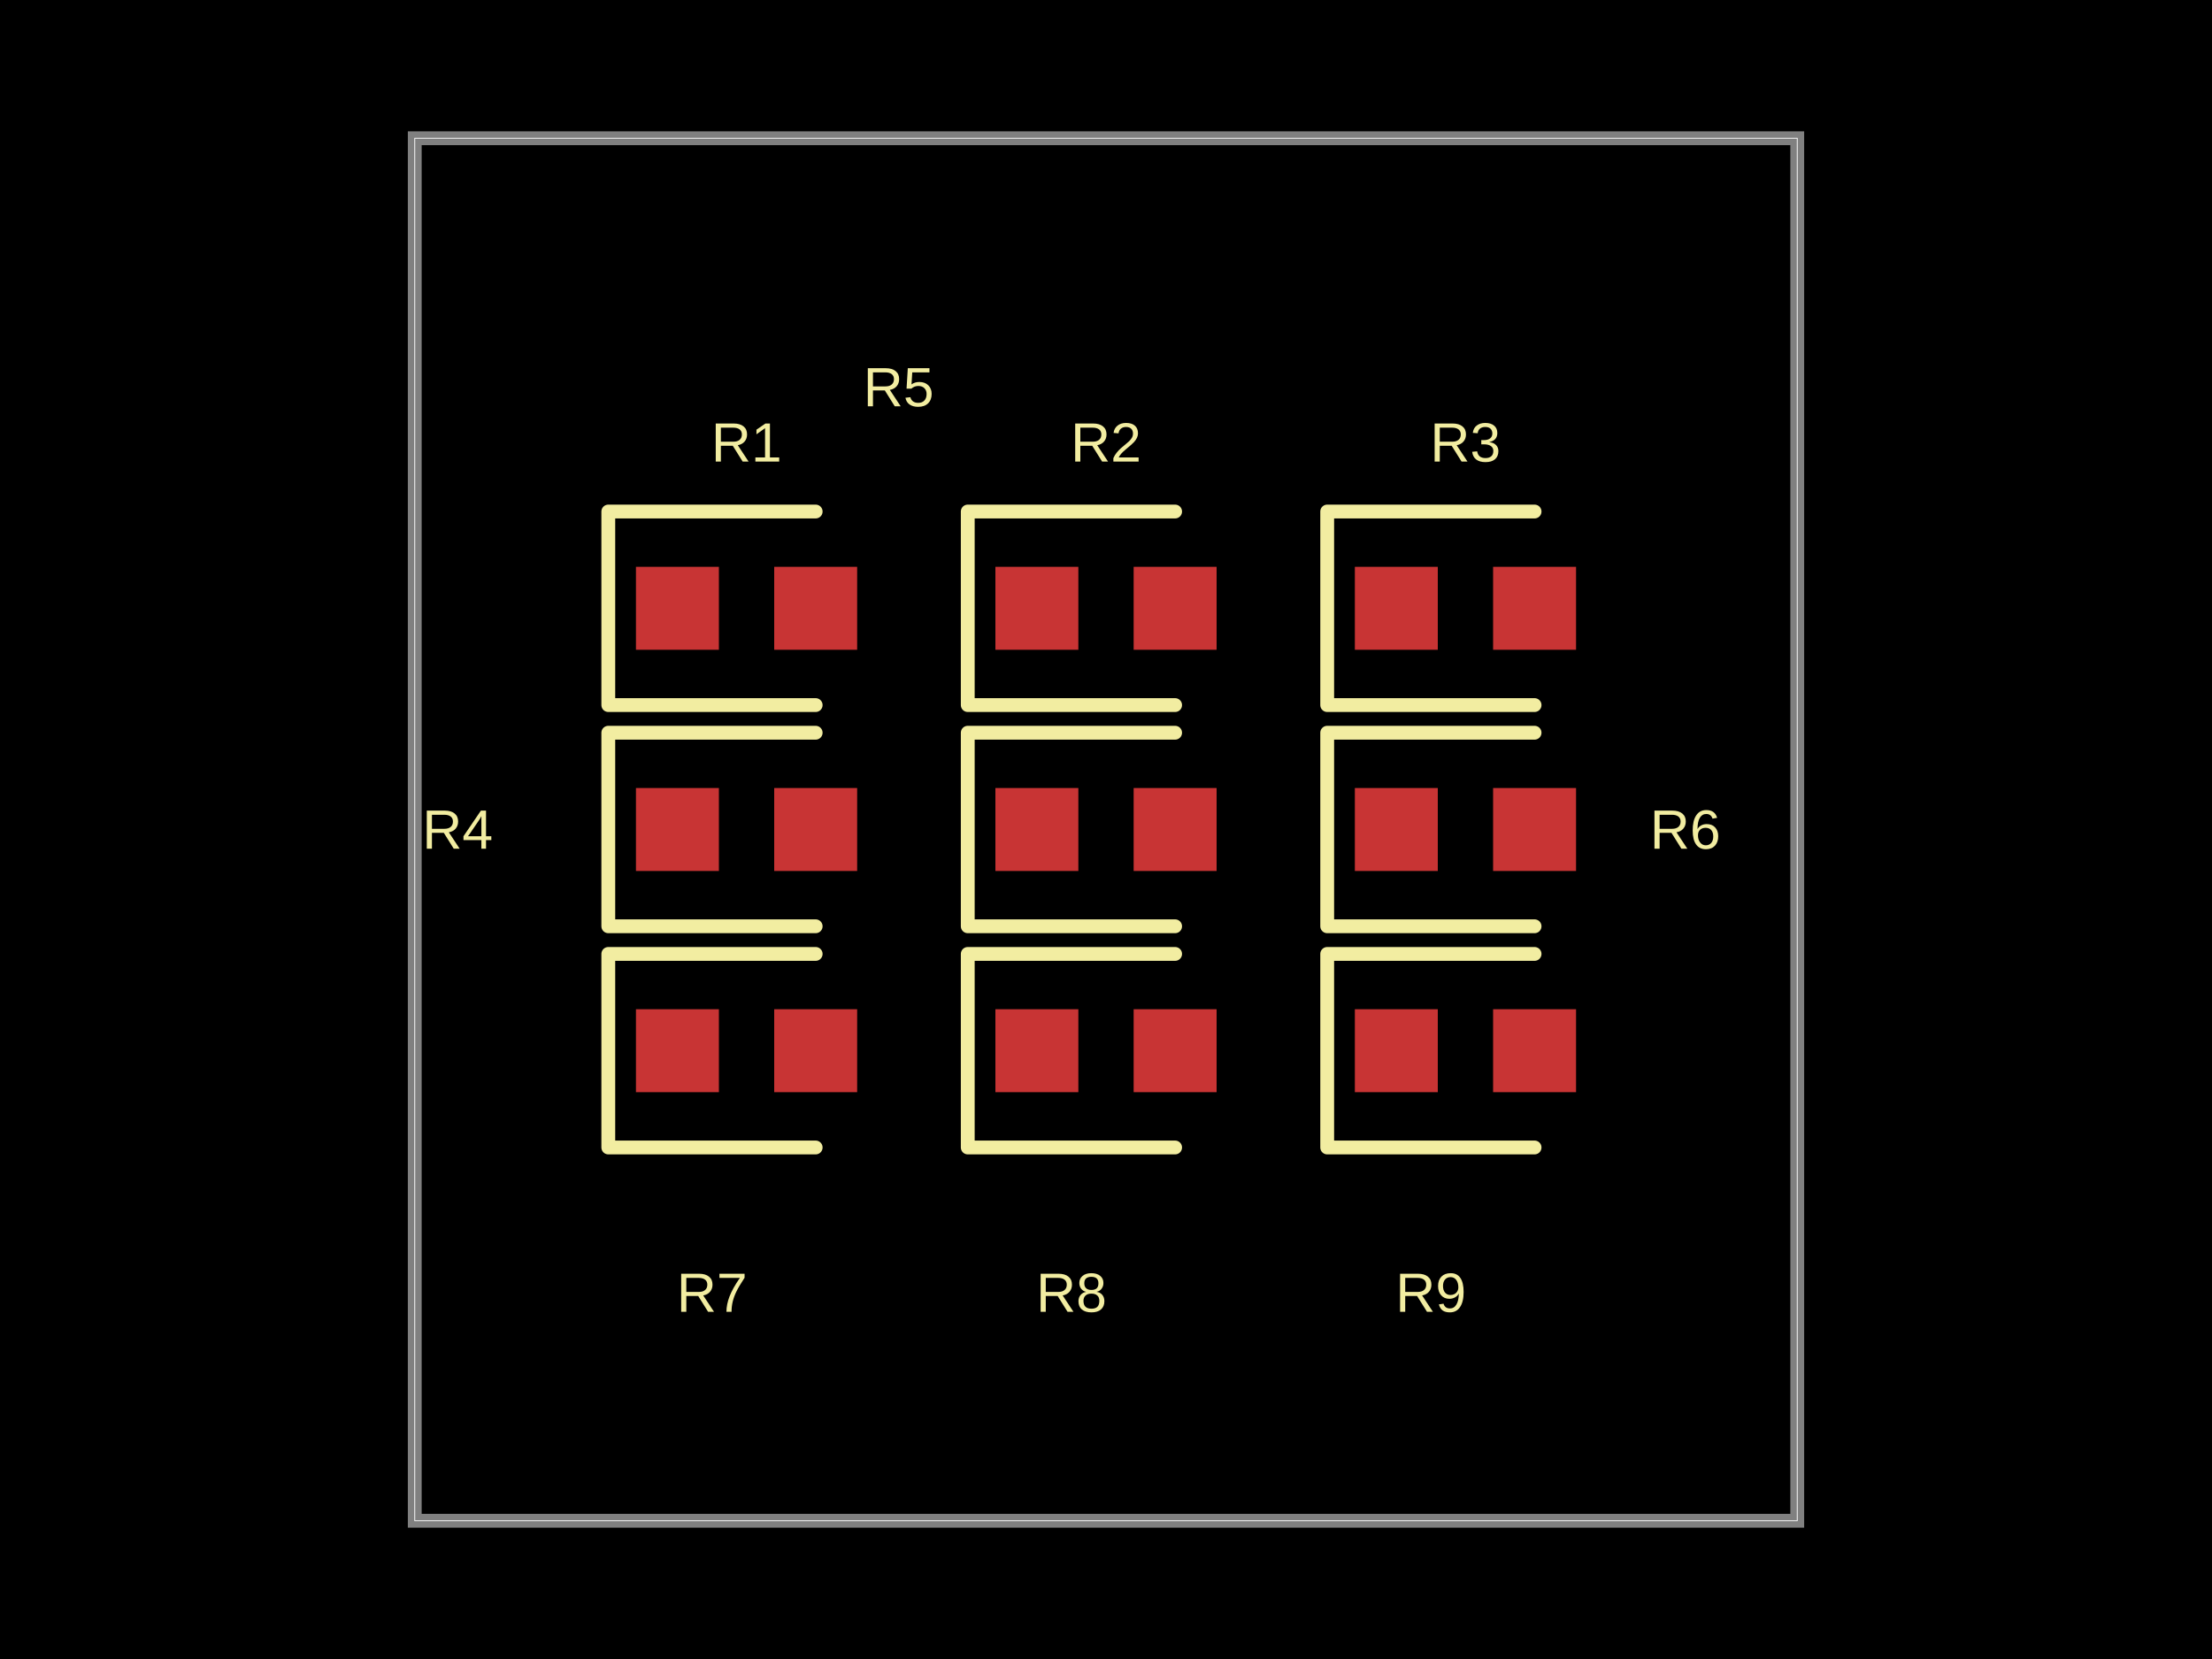
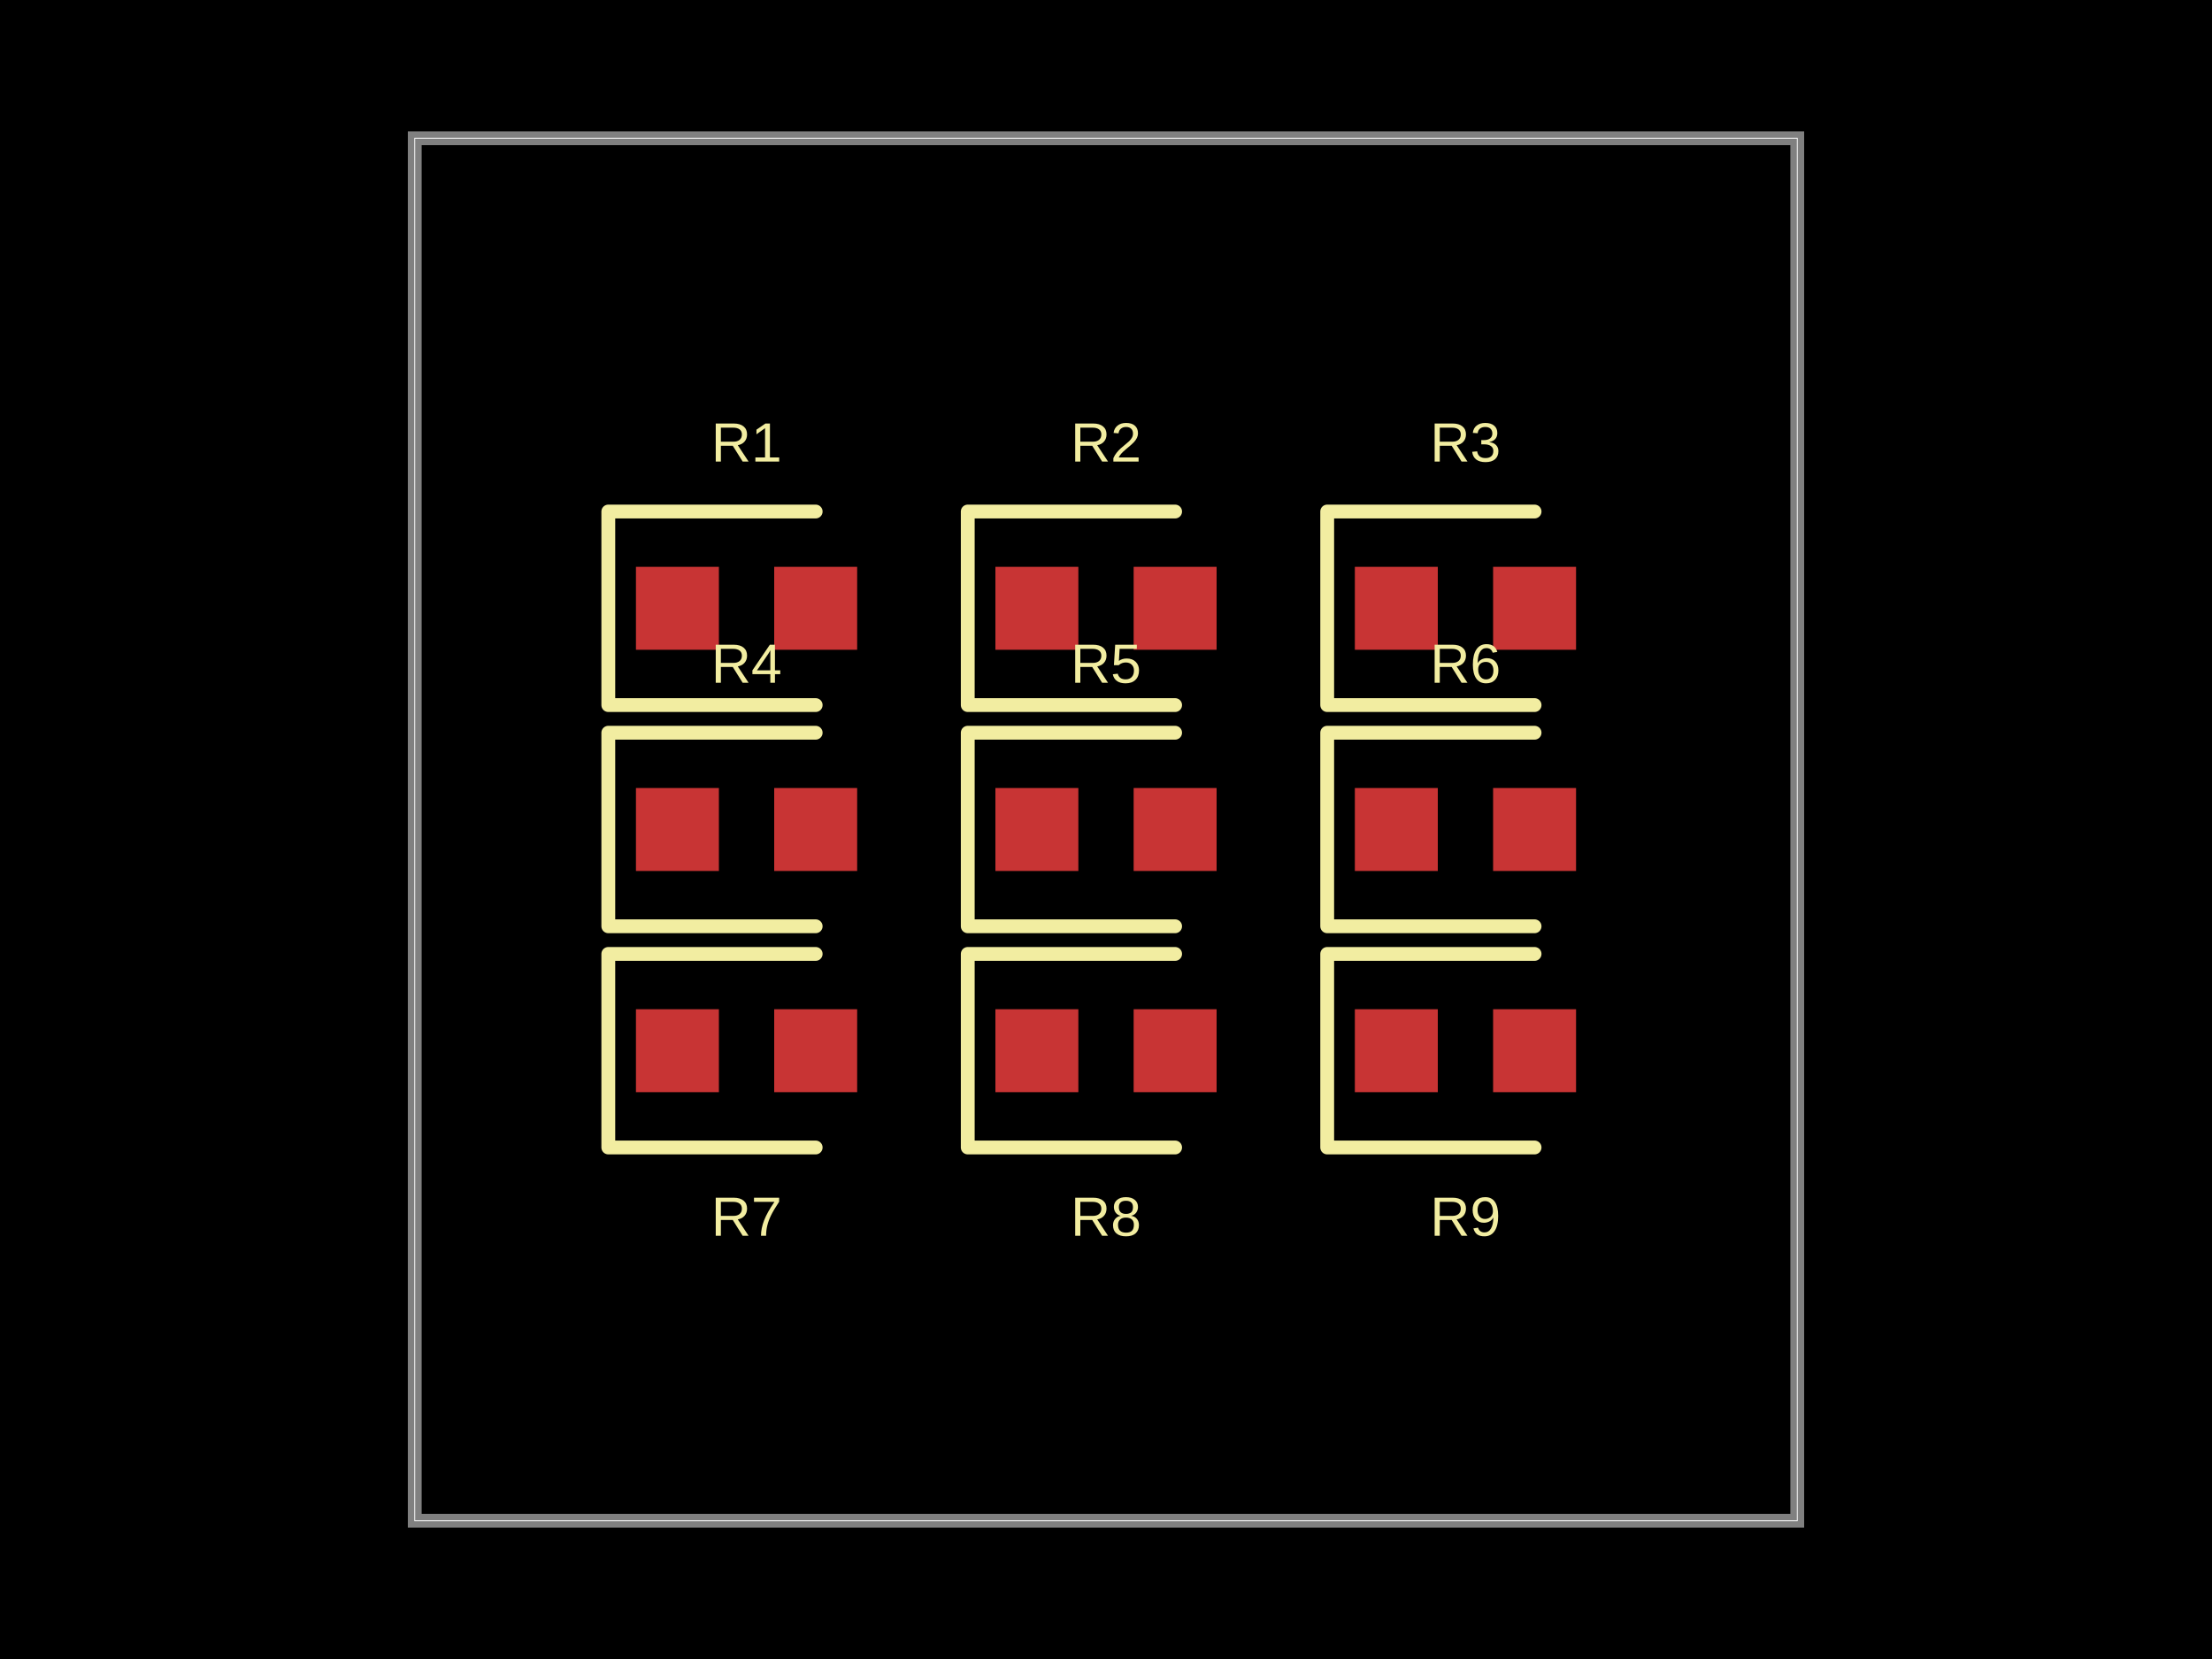
<svg xmlns="http://www.w3.org/2000/svg" width="800" height="600" data-software-used-string="@tscircuit/core@0.0.675">
  <style />
  <rect class="boundary" x="0" y="0" fill="#000" width="800" height="600" />
  <rect class="pcb-boundary" fill="none" stroke="#fff" stroke-width="0.3" x="150" y="50" width="500" height="500" />
  <path class="pcb-board" d="M 150 550 L 650 550 L 650 50 L 150 50 Z" fill="none" stroke="rgba(255, 255, 255, 0.5)" stroke-width="5" />
  <rect class="pcb-pad" fill="rgb(200, 52, 52)" x="230" y="205" width="30" height="30" data-layer="top" />
  <rect class="pcb-pad" fill="rgb(200, 52, 52)" x="280" y="205" width="30" height="30" data-layer="top" />
  <rect class="pcb-pad" fill="rgb(200, 52, 52)" x="360" y="205" width="30" height="30" data-layer="top" />
  <rect class="pcb-pad" fill="rgb(200, 52, 52)" x="410" y="205" width="30" height="30" data-layer="top" />
  <rect class="pcb-pad" fill="rgb(200, 52, 52)" x="490" y="205" width="30" height="30" data-layer="top" />
  <rect class="pcb-pad" fill="rgb(200, 52, 52)" x="540" y="205" width="30" height="30" data-layer="top" />
  <rect class="pcb-pad" fill="rgb(200, 52, 52)" x="230" y="285" width="30" height="30" data-layer="top" />
  <rect class="pcb-pad" fill="rgb(200, 52, 52)" x="280" y="285" width="30" height="30" data-layer="top" />
  <rect class="pcb-pad" fill="rgb(200, 52, 52)" x="360" y="285" width="30" height="30" data-layer="top" />
  <rect class="pcb-pad" fill="rgb(200, 52, 52)" x="410" y="285" width="30" height="30" data-layer="top" />
  <rect class="pcb-pad" fill="rgb(200, 52, 52)" x="490" y="285" width="30" height="30" data-layer="top" />
  <rect class="pcb-pad" fill="rgb(200, 52, 52)" x="540" y="285" width="30" height="30" data-layer="top" />
  <rect class="pcb-pad" fill="rgb(200, 52, 52)" x="230" y="365" width="30" height="30" data-layer="top" />
  <rect class="pcb-pad" fill="rgb(200, 52, 52)" x="280" y="365" width="30" height="30" data-layer="top" />
  <rect class="pcb-pad" fill="rgb(200, 52, 52)" x="360" y="365" width="30" height="30" data-layer="top" />
  <rect class="pcb-pad" fill="rgb(200, 52, 52)" x="410" y="365" width="30" height="30" data-layer="top" />
  <rect class="pcb-pad" fill="rgb(200, 52, 52)" x="490" y="365" width="30" height="30" data-layer="top" />
  <rect class="pcb-pad" fill="rgb(200, 52, 52)" x="540" y="365" width="30" height="30" data-layer="top" />
  <path class="pcb-silkscreen pcb-silkscreen-top" d="M 295 185 L 220 185 L 220 255 L 295 255" fill="none" stroke="#f2eda1" stroke-width="5" stroke-linecap="round" stroke-linejoin="round" data-pcb-component-id="pcb_component_0" data-pcb-silkscreen-path-id="pcb_silkscreen_path_0" />
  <path class="pcb-silkscreen pcb-silkscreen-top" d="M 425 185 L 350 185 L 350 255 L 425 255" fill="none" stroke="#f2eda1" stroke-width="5" stroke-linecap="round" stroke-linejoin="round" data-pcb-component-id="pcb_component_1" data-pcb-silkscreen-path-id="pcb_silkscreen_path_1" />
  <path class="pcb-silkscreen pcb-silkscreen-top" d="M 555 185 L 480 185 L 480 255 L 555 255" fill="none" stroke="#f2eda1" stroke-width="5" stroke-linecap="round" stroke-linejoin="round" data-pcb-component-id="pcb_component_2" data-pcb-silkscreen-path-id="pcb_silkscreen_path_2" />
  <path class="pcb-silkscreen pcb-silkscreen-top" d="M 295 265 L 220 265 L 220 335 L 295 335" fill="none" stroke="#f2eda1" stroke-width="5" stroke-linecap="round" stroke-linejoin="round" data-pcb-component-id="pcb_component_3" data-pcb-silkscreen-path-id="pcb_silkscreen_path_3" />
  <path class="pcb-silkscreen pcb-silkscreen-top" d="M 425 265 L 350 265 L 350 335 L 425 335" fill="none" stroke="#f2eda1" stroke-width="5" stroke-linecap="round" stroke-linejoin="round" data-pcb-component-id="pcb_component_4" data-pcb-silkscreen-path-id="pcb_silkscreen_path_4" />
  <path class="pcb-silkscreen pcb-silkscreen-top" d="M 555 265 L 480 265 L 480 335 L 555 335" fill="none" stroke="#f2eda1" stroke-width="5" stroke-linecap="round" stroke-linejoin="round" data-pcb-component-id="pcb_component_5" data-pcb-silkscreen-path-id="pcb_silkscreen_path_5" />
  <path class="pcb-silkscreen pcb-silkscreen-top" d="M 295 345 L 220 345 L 220 415 L 295 415" fill="none" stroke="#f2eda1" stroke-width="5" stroke-linecap="round" stroke-linejoin="round" data-pcb-component-id="pcb_component_6" data-pcb-silkscreen-path-id="pcb_silkscreen_path_6" />
  <path class="pcb-silkscreen pcb-silkscreen-top" d="M 425 345 L 350 345 L 350 415 L 425 415" fill="none" stroke="#f2eda1" stroke-width="5" stroke-linecap="round" stroke-linejoin="round" data-pcb-component-id="pcb_component_7" data-pcb-silkscreen-path-id="pcb_silkscreen_path_7" />
  <path class="pcb-silkscreen pcb-silkscreen-top" d="M 555 345 L 480 345 L 480 415 L 555 415" fill="none" stroke="#f2eda1" stroke-width="5" stroke-linecap="round" stroke-linejoin="round" data-pcb-component-id="pcb_component_8" data-pcb-silkscreen-path-id="pcb_silkscreen_path_8" />
  <text x="0" y="0" dx="0" dy="0" fill="#f2eda1" font-family="Arial, sans-serif" font-size="20" text-anchor="middle" dominant-baseline="central" transform="matrix(1,0,0,1,270,160)" class="pcb-silkscreen-text pcb-silkscreen-top" data-pcb-silkscreen-text-id="pcb_component_0" stroke="none">R1</text>
  <text x="0" y="0" dx="0" dy="0" fill="#f2eda1" font-family="Arial, sans-serif" font-size="20" text-anchor="middle" dominant-baseline="central" transform="matrix(1,0,0,1,400,160)" class="pcb-silkscreen-text pcb-silkscreen-top" data-pcb-silkscreen-text-id="pcb_component_1" stroke="none">R2</text>
  <text x="0" y="0" dx="0" dy="0" fill="#f2eda1" font-family="Arial, sans-serif" font-size="20" text-anchor="middle" dominant-baseline="central" transform="matrix(1,0,0,1,530,160)" class="pcb-silkscreen-text pcb-silkscreen-top" data-pcb-silkscreen-text-id="pcb_component_2" stroke="none">R3</text>
-   <text x="0" y="0" dx="0" dy="0" fill="#f2eda1" font-family="Arial, sans-serif" font-size="20" text-anchor="middle" dominant-baseline="central" transform="matrix(1,0,0,1,165.5,300)" class="pcb-silkscreen-text pcb-silkscreen-top" data-pcb-silkscreen-text-id="pcb_component_3" stroke="none">R4</text>
-   <text x="0" y="0" dx="0" dy="0" fill="#f2eda1" font-family="Arial, sans-serif" font-size="20" text-anchor="middle" dominant-baseline="central" transform="matrix(1,0,0,1,325,140)" class="pcb-silkscreen-text pcb-silkscreen-top" data-pcb-silkscreen-text-id="pcb_component_4" stroke="none">R5</text>
-   <text x="0" y="0" dx="0" dy="0" fill="#f2eda1" font-family="Arial, sans-serif" font-size="20" text-anchor="middle" dominant-baseline="central" transform="matrix(1,0,0,1,609.5,300)" class="pcb-silkscreen-text pcb-silkscreen-top" data-pcb-silkscreen-text-id="pcb_component_5" stroke="none">R6</text>
-   <text x="0" y="0" dx="0" dy="0" fill="#f2eda1" font-family="Arial, sans-serif" font-size="20" text-anchor="middle" dominant-baseline="central" transform="matrix(1,0,0,1,257.5,467.5)" class="pcb-silkscreen-text pcb-silkscreen-top" data-pcb-silkscreen-text-id="pcb_component_6" stroke="none">R7</text>
-   <text x="0" y="0" dx="0" dy="0" fill="#f2eda1" font-family="Arial, sans-serif" font-size="20" text-anchor="middle" dominant-baseline="central" transform="matrix(1,0,0,1,387.5,467.5)" class="pcb-silkscreen-text pcb-silkscreen-top" data-pcb-silkscreen-text-id="pcb_component_7" stroke="none">R8</text>
-   <text x="0" y="0" dx="0" dy="0" fill="#f2eda1" font-family="Arial, sans-serif" font-size="20" text-anchor="middle" dominant-baseline="central" transform="matrix(1,0,0,1,517.5,467.5)" class="pcb-silkscreen-text pcb-silkscreen-top" data-pcb-silkscreen-text-id="pcb_component_8" stroke="none">R9</text>
+   <text x="0" y="0" dx="0" dy="0" fill="#f2eda1" font-family="Arial, sans-serif" font-size="20" text-anchor="middle" dominant-baseline="central" transform="matrix(1,0,0,1,270,240)" class="pcb-silkscreen-text pcb-silkscreen-top" data-pcb-silkscreen-text-id="pcb_component_3" stroke="none">R4</text>
+   <text x="0" y="0" dx="0" dy="0" fill="#f2eda1" font-family="Arial, sans-serif" font-size="20" text-anchor="middle" dominant-baseline="central" transform="matrix(1,0,0,1,400,240)" class="pcb-silkscreen-text pcb-silkscreen-top" data-pcb-silkscreen-text-id="pcb_component_4" stroke="none">R5</text>
+   <text x="0" y="0" dx="0" dy="0" fill="#f2eda1" font-family="Arial, sans-serif" font-size="20" text-anchor="middle" dominant-baseline="central" transform="matrix(1,0,0,1,530,240)" class="pcb-silkscreen-text pcb-silkscreen-top" data-pcb-silkscreen-text-id="pcb_component_5" stroke="none">R6</text>
+   <text x="0" y="0" dx="0" dy="0" fill="#f2eda1" font-family="Arial, sans-serif" font-size="20" text-anchor="middle" dominant-baseline="central" transform="matrix(1,0,0,1,270,440)" class="pcb-silkscreen-text pcb-silkscreen-top" data-pcb-silkscreen-text-id="pcb_component_6" stroke="none">R7</text>
+   <text x="0" y="0" dx="0" dy="0" fill="#f2eda1" font-family="Arial, sans-serif" font-size="20" text-anchor="middle" dominant-baseline="central" transform="matrix(1,0,0,1,400,440)" class="pcb-silkscreen-text pcb-silkscreen-top" data-pcb-silkscreen-text-id="pcb_component_7" stroke="none">R8</text>
+   <text x="0" y="0" dx="0" dy="0" fill="#f2eda1" font-family="Arial, sans-serif" font-size="20" text-anchor="middle" dominant-baseline="central" transform="matrix(1,0,0,1,530,440)" class="pcb-silkscreen-text pcb-silkscreen-top" data-pcb-silkscreen-text-id="pcb_component_8" stroke="none">R9</text>
</svg>
